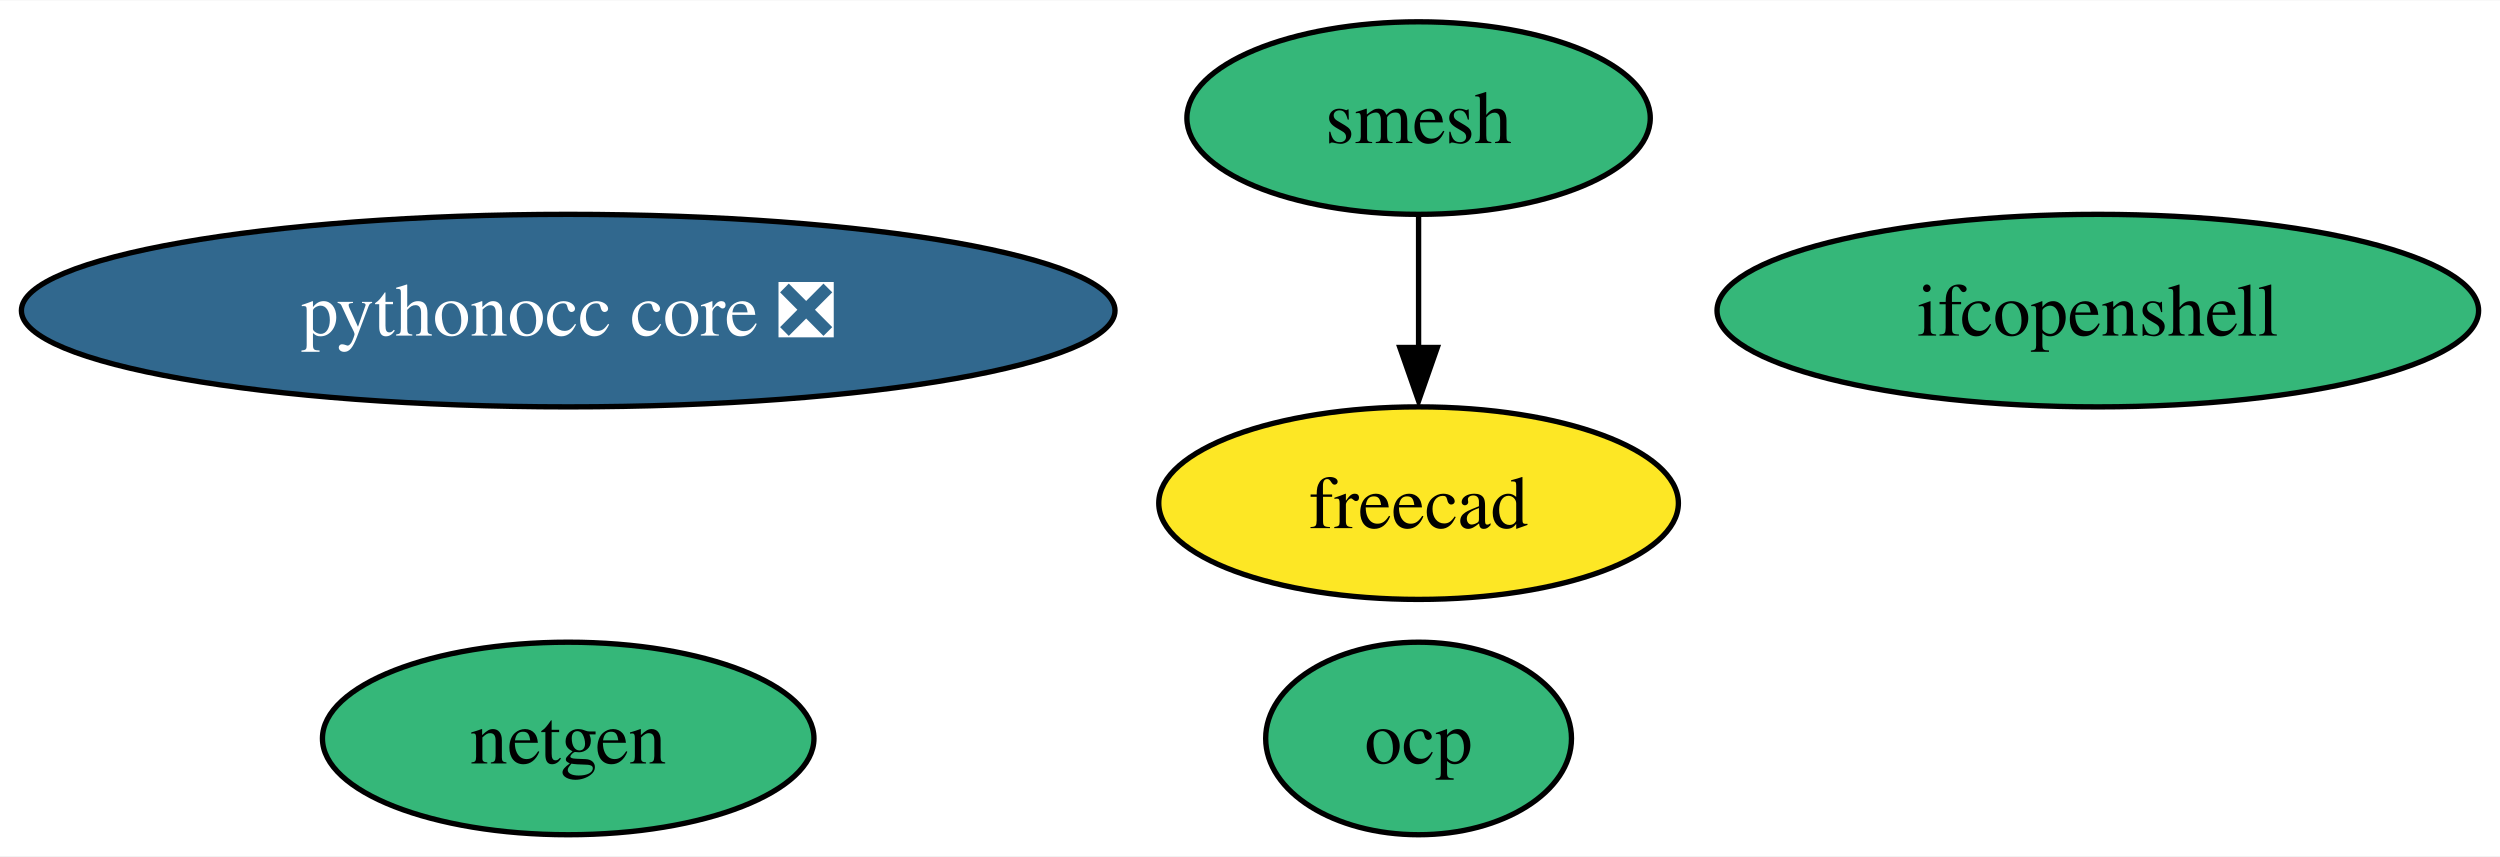
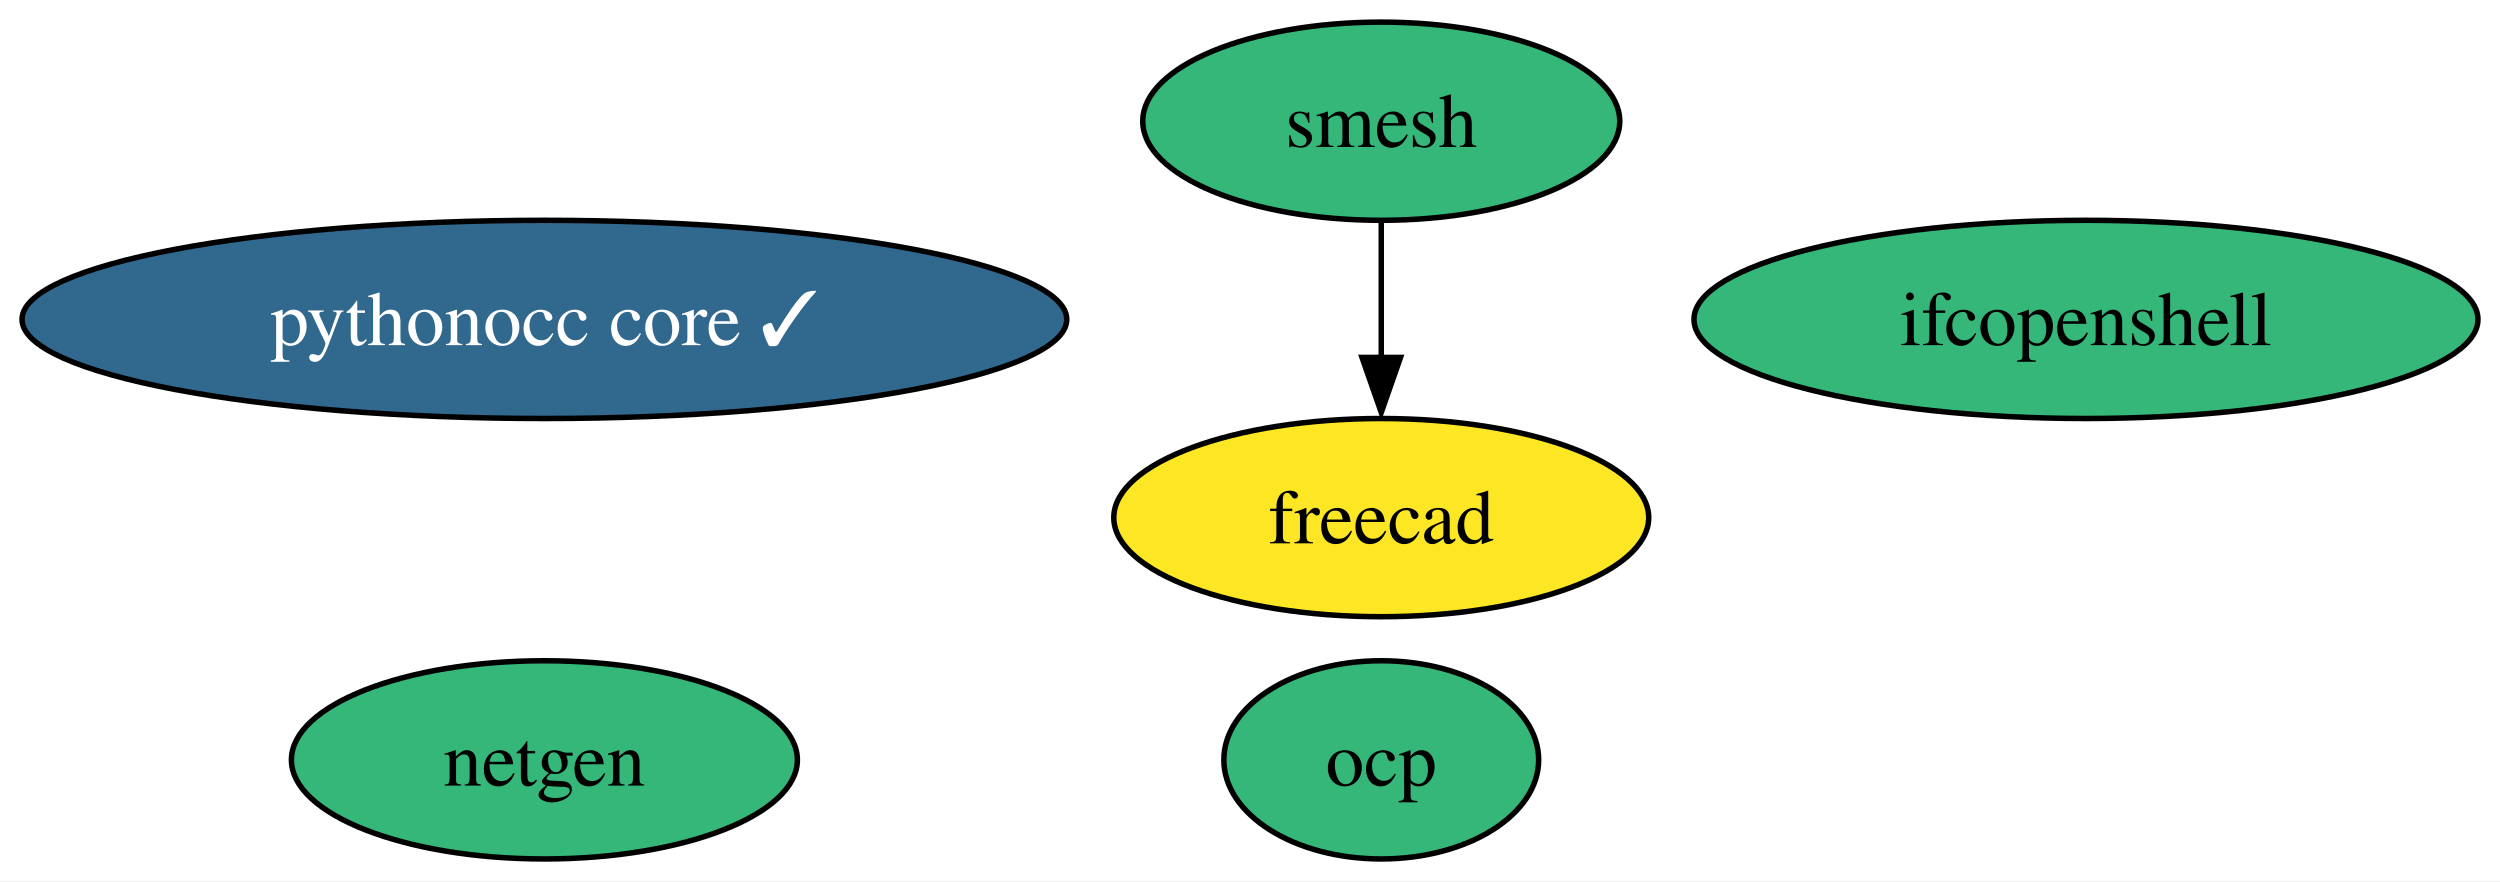
- <svg xmlns="http://www.w3.org/2000/svg" xmlns:xlink="http://www.w3.org/1999/xlink" width="467pt" height="160pt" viewBox="0.00 0.00 467.44 160.00">
+ <svg xmlns="http://www.w3.org/2000/svg" xmlns:xlink="http://www.w3.org/1999/xlink" width="454pt" height="160pt" viewBox="0.00 0.00 454.08 160.00">
  <g id="graph0" class="graph" transform="scale(1 1) rotate(0) translate(4 156)">
-     <polygon fill="white" stroke="none" points="-4,4 -4,-156 463.44,-156 463.44,4 -4,4" />
+     <polygon fill="white" stroke="none" points="-4,4 -4,-156 450.08,-156 450.08,4 -4,4" />
    <g id="node1" class="node">
      <g id="a_node1">
        <a xlink:href="https://github.com/conda-forge/netgen-feedstock" xlink:title="netgen">
-           <ellipse fill="#35b779" stroke="black" cx="102.24" cy="-18" rx="45.95" ry="18" />
-           <text text-anchor="middle" x="102.24" y="-13.32" font-family="Times,serif" font-size="14.00">netgen</text>
+           <ellipse fill="#35b779" stroke="black" cx="94.88" cy="-18" rx="45.95" ry="18" />
+           <text text-anchor="middle" x="94.88" y="-13.32" font-family="Times,serif" font-size="14.00">netgen</text>
        </a>
      </g>
    </g>
    <g id="node2" class="node">
      <g id="a_node2">
        <a xlink:href="https://github.com/conda-forge/smesh-feedstock" xlink:title="smesh">
-           <ellipse fill="#35b779" stroke="black" cx="261.24" cy="-134" rx="43.32" ry="18" />
-           <text text-anchor="middle" x="261.24" y="-129.32" font-family="Times,serif" font-size="14.00">smesh</text>
+           <ellipse fill="#35b779" stroke="black" cx="246.88" cy="-134" rx="43.32" ry="18" />
+           <text text-anchor="middle" x="246.88" y="-129.32" font-family="Times,serif" font-size="14.00">smesh</text>
        </a>
      </g>
    </g>
    <g id="node3" class="node">
      <g id="a_node3">
        <a xlink:href="https://github.com/conda-forge/freecad-feedstock" xlink:title="freecad">
-           <ellipse fill="#fde725" stroke="black" cx="261.24" cy="-62" rx="48.58" ry="18" />
-           <text text-anchor="middle" x="261.24" y="-57.33" font-family="Times,serif" font-size="14.00">freecad</text>
+           <ellipse fill="#fde725" stroke="black" cx="246.88" cy="-62" rx="48.58" ry="18" />
+           <text text-anchor="middle" x="246.88" y="-57.33" font-family="Times,serif" font-size="14.00">freecad</text>
        </a>
      </g>
    </g>
    <g id="edge1" class="edge">
-       <path fill="none" stroke="black" d="M261.24,-115.7C261.24,-108.24 261.24,-99.32 261.24,-90.97" />
-       <polygon fill="black" stroke="black" points="264.74,-91.1 261.24,-81.1 257.74,-91.1 264.74,-91.1" />
+       <path fill="none" stroke="black" d="M246.88,-115.7C246.88,-108.24 246.88,-99.32 246.88,-90.97" />
+       <polygon fill="black" stroke="black" points="250.38,-91.1 246.88,-81.1 243.38,-91.1 250.38,-91.1" />
    </g>
    <g id="node4" class="node">
      <g id="a_node4">
        <a xlink:href="https://github.com/conda-forge/ifcopenshell-feedstock" xlink:title="ifcopenshell">
-           <ellipse fill="#35b779" stroke="black" cx="388.24" cy="-98" rx="71.2" ry="18" />
-           <text text-anchor="middle" x="388.24" y="-93.33" font-family="Times,serif" font-size="14.00">ifcopenshell</text>
+           <ellipse fill="#35b779" stroke="black" cx="374.88" cy="-98" rx="71.2" ry="18" />
+           <text text-anchor="middle" x="374.88" y="-93.33" font-family="Times,serif" font-size="14.00">ifcopenshell</text>
        </a>
      </g>
    </g>
    <g id="node5" class="node">
      <g id="a_node5">
-         <a xlink:href="https://github.com/conda-forge/pythonocc-core-feedstock/pull/19" xlink:title="pythonocc core ❎">
-           <ellipse fill="#31688e" stroke="black" cx="102.24" cy="-98" rx="102.24" ry="18" />
-           <text text-anchor="middle" x="102.24" y="-93.33" font-family="Times,serif" font-size="14.00" fill="white">pythonocc core ❎</text>
+         <a xlink:href="https://github.com/conda-forge/pythonocc-core-feedstock/pull/19" xlink:title="pythonocc core ✓">
+           <ellipse fill="#31688e" stroke="black" cx="94.88" cy="-98" rx="94.88" ry="18" />
+           <text text-anchor="middle" x="94.88" y="-93.33" font-family="Times,serif" font-size="14.00" fill="white">pythonocc core ✓</text>
        </a>
      </g>
    </g>
    <g id="node6" class="node">
      <g id="a_node6">
        <a xlink:href="https://github.com/conda-forge/ocp-feedstock" xlink:title="ocp">
-           <ellipse fill="#35b779" stroke="black" cx="261.24" cy="-18" rx="28.59" ry="18" />
-           <text text-anchor="middle" x="261.24" y="-13.32" font-family="Times,serif" font-size="14.00">ocp</text>
+           <ellipse fill="#35b779" stroke="black" cx="246.88" cy="-18" rx="28.59" ry="18" />
+           <text text-anchor="middle" x="246.88" y="-13.32" font-family="Times,serif" font-size="14.00">ocp</text>
        </a>
      </g>
    </g>
  </g>
</svg>
